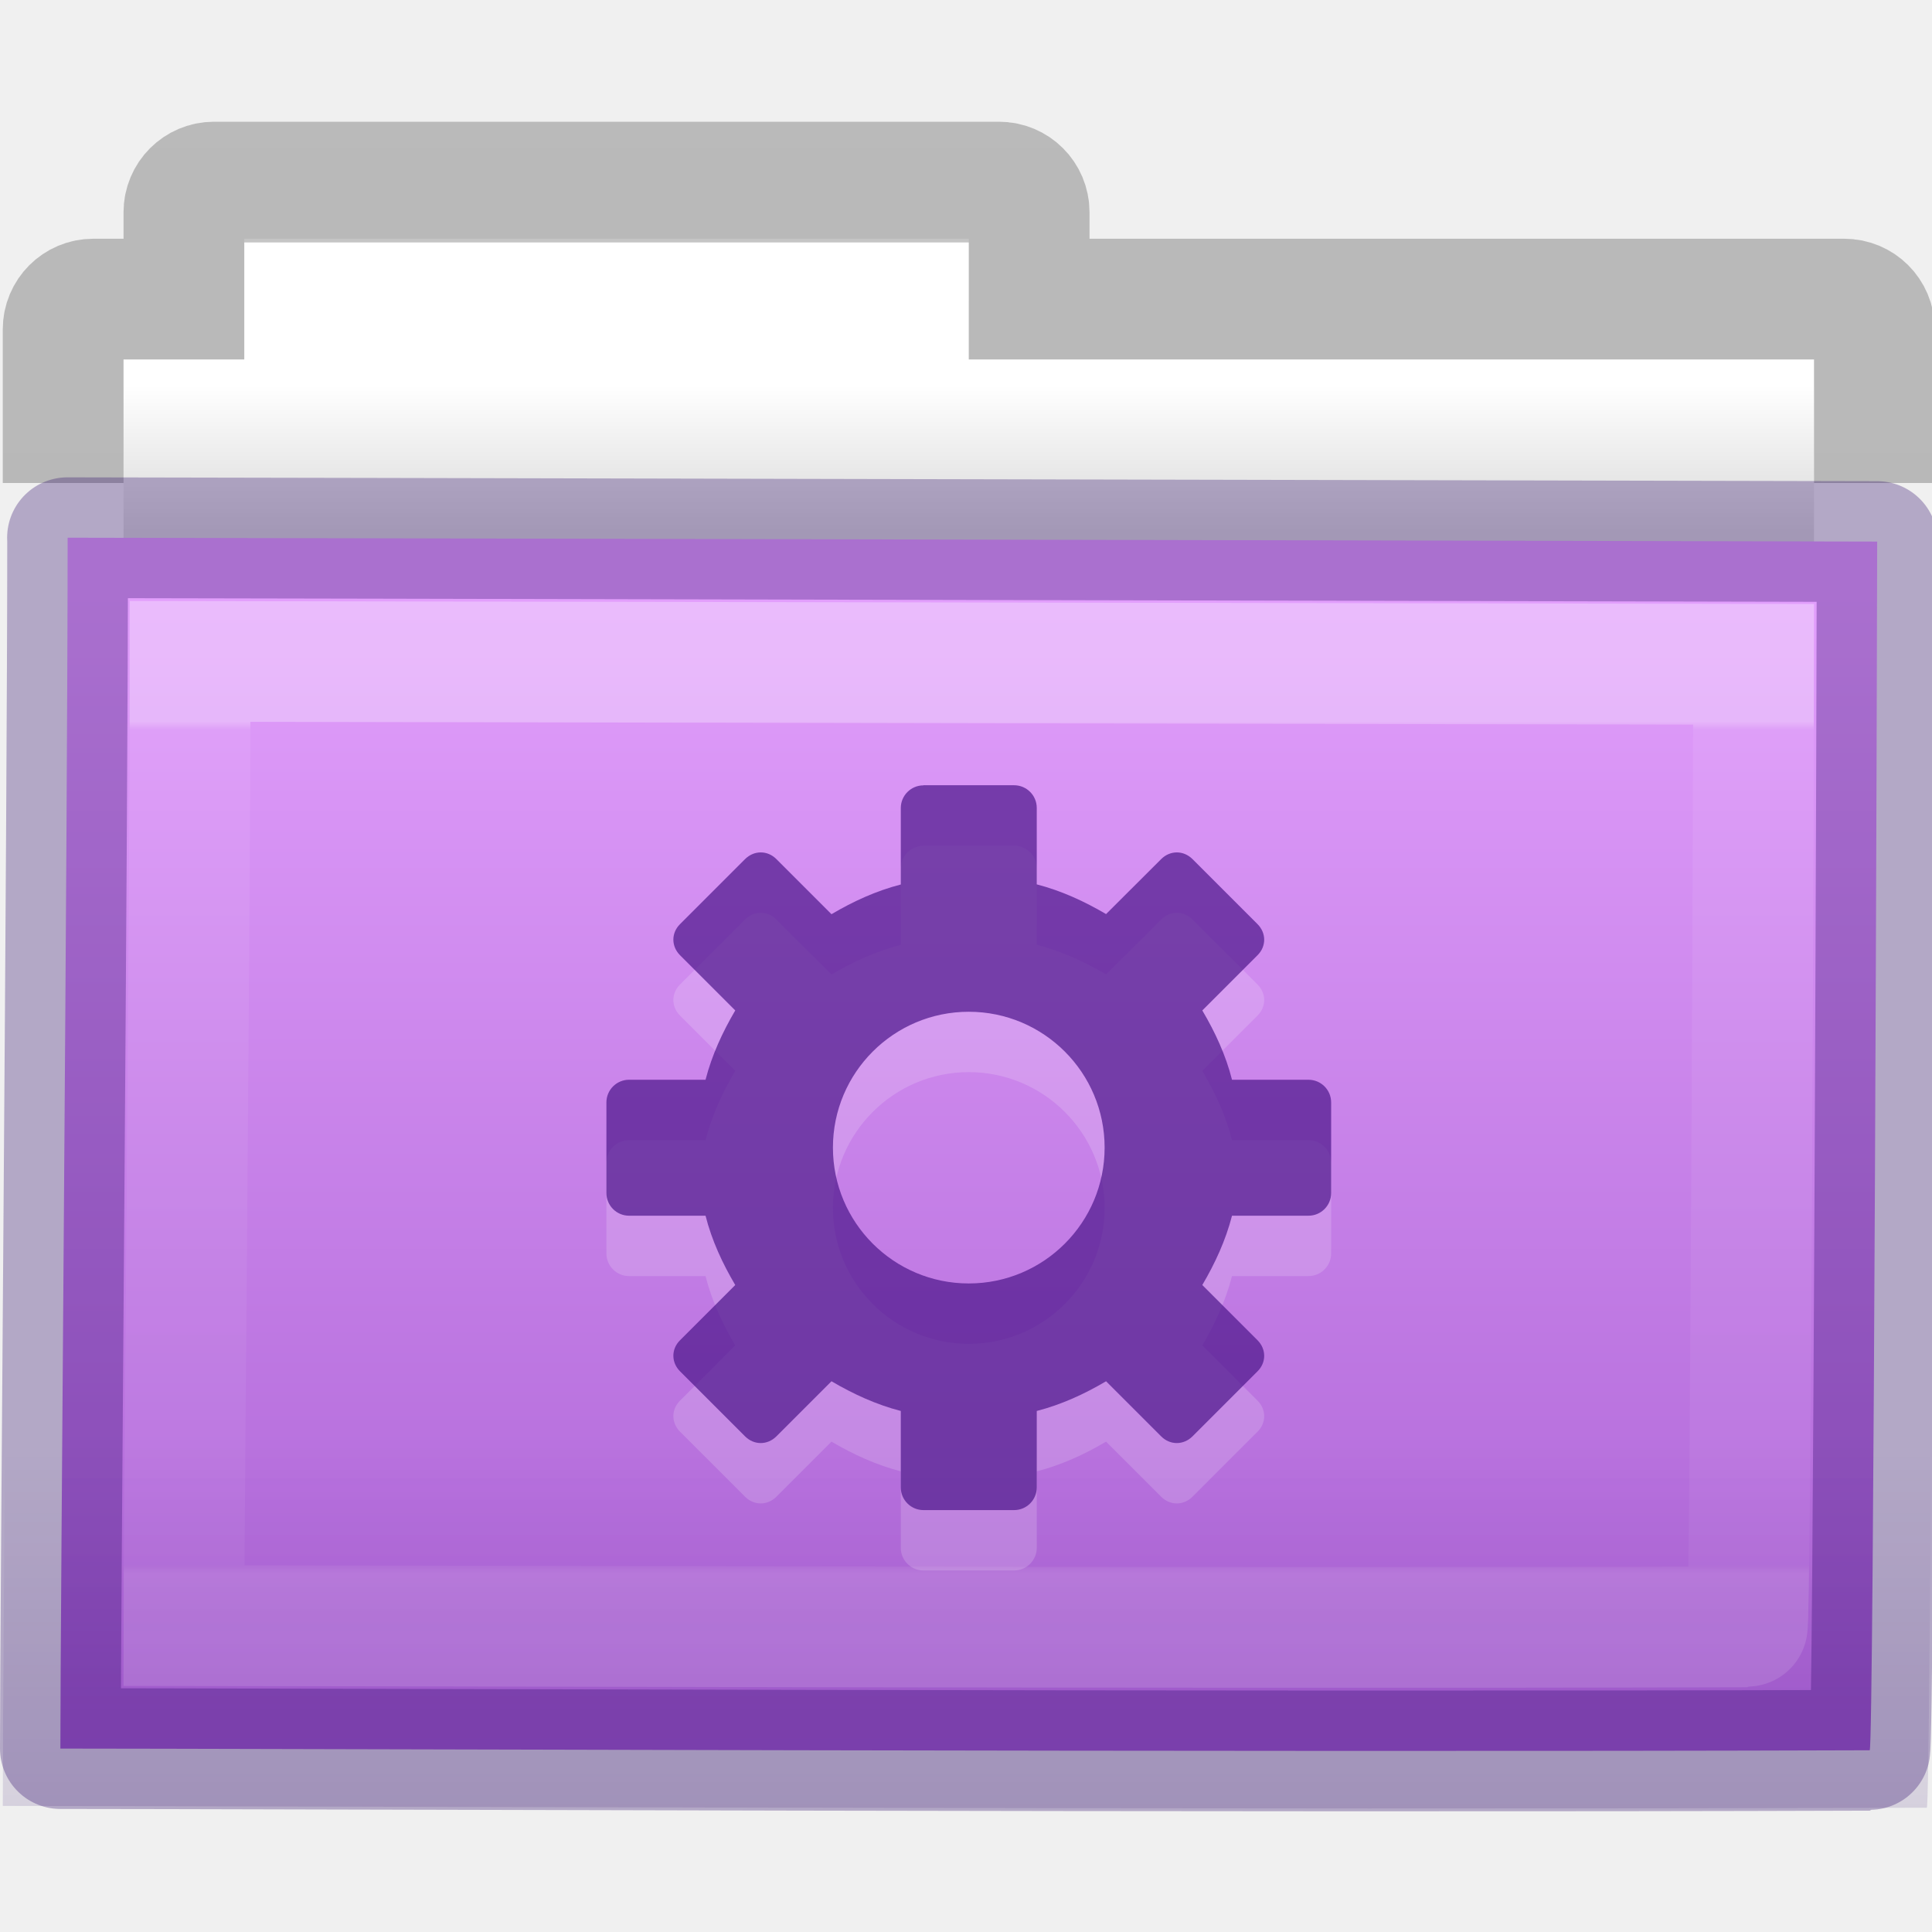
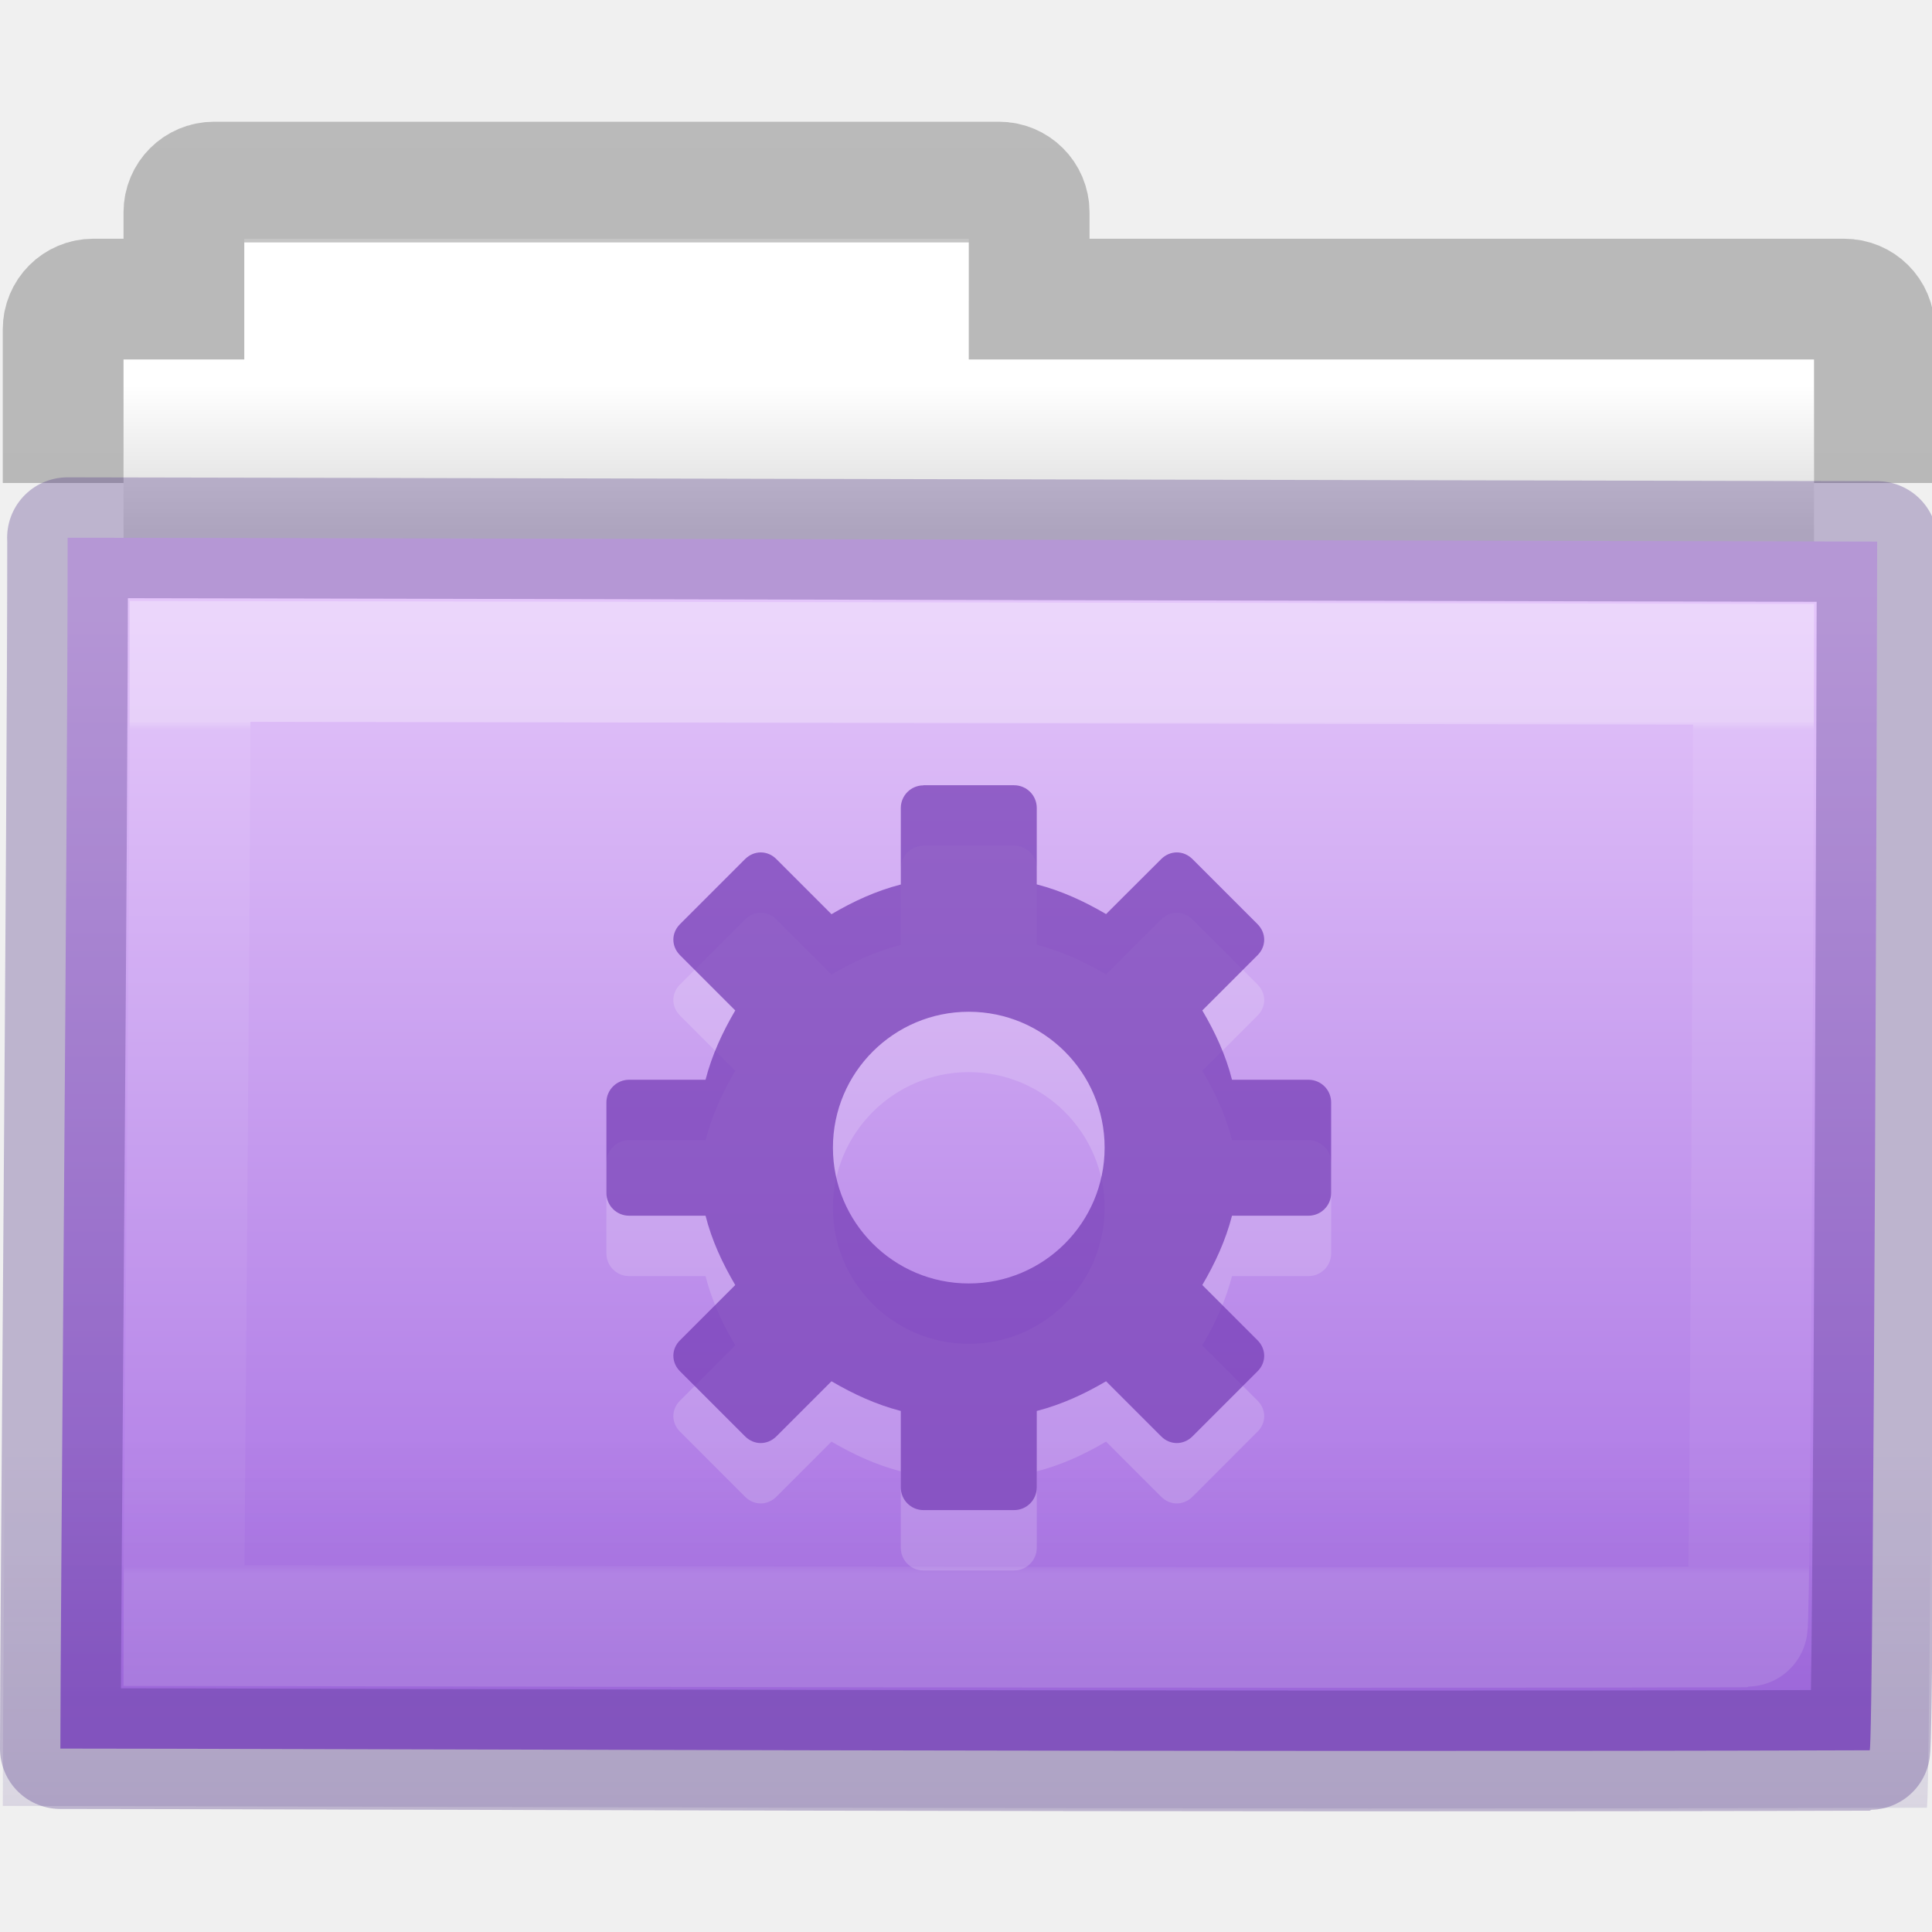
- <svg xmlns="http://www.w3.org/2000/svg" xmlns:xlink="http://www.w3.org/1999/xlink" id="svg7989" height="16" width="16" version="1.1">
+ <svg xmlns="http://www.w3.org/2000/svg" xmlns:xlink="http://www.w3.org/1999/xlink" version="1.1" width="16" height="16" id="svg7989">
  <defs id="defs7991">
-     <linearGradient gradientTransform="matrix(0.8918903,0,0,0.9404696,3.1436,5.346537)" gradientUnits="userSpaceOnUse" xlink:href="#linearGradient3454-2-5-0-3-8-7" id="linearGradient10270-0-0" y2="8.172" x2="11.35" y1="0.667" x1="11.35" />
+     <linearGradient x1="11.35" y1="0.667" x2="11.35" y2="8.172" id="linearGradient10270-0-0" xlink:href="#linearGradient3454-2-5-0-3-8-7" gradientUnits="userSpaceOnUse" gradientTransform="matrix(0.8918903,0,0,0.9404696,3.1436,5.346537)" />
    <linearGradient id="linearGradient3454-2-5-0-3-8-7">
-       <stop offset="0" style="stop-color:#ffffff;stop-opacity:1" id="stop3456-4-9-38-1-9-7" />
-       <stop offset="0.01" style="stop-color:#ffffff;stop-opacity:0.235" id="stop3458-39-80-3-5-6-2" />
-       <stop offset="0.99" style="stop-color:#ffffff;stop-opacity:0.157" id="stop3460-7-0-2-4-4-4" />
-       <stop offset="1" style="stop-color:#ffffff;stop-opacity:0.392" id="stop3462-0-9-8-7-8-46" />
+       <stop id="stop3456-4-9-38-1-9-7" style="stop-color:#ffffff;stop-opacity:1" offset="0" />
+       <stop id="stop3458-39-80-3-5-6-2" style="stop-color:#ffffff;stop-opacity:0.235" offset="0.01" />
+       <stop id="stop3460-7-0-2-4-4-4" style="stop-color:#ffffff;stop-opacity:0.157" offset="0.99" />
+       <stop id="stop3462-0-9-8-7-8-46" style="stop-color:#ffffff;stop-opacity:0.392" offset="1" />
    </linearGradient>
-     <linearGradient gradientTransform="matrix(0.3815641,0,0,0.3289695,-18.242,0.2821996)" gradientUnits="userSpaceOnUse" xlink:href="#linearGradient6129-963-697-142-998-580-273-44-2-2-2-6" id="linearGradient10268-4-4" y2="35.431" x2="76.041" y1="49.372" x1="76.041" />
+     <linearGradient x1="76.041" y1="49.372" x2="76.041" y2="35.431" id="linearGradient10268-4-4" xlink:href="#linearGradient6129-963-697-142-998-580-273-44-2-2-2-6" gradientUnits="userSpaceOnUse" gradientTransform="matrix(0.3815641,0,0,0.3289695,-18.242,0.2821996)" />
    <linearGradient id="linearGradient6129-963-697-142-998-580-273-44-2-2-2-6">
-       <stop offset="0" style="stop-color:#260063;stop-opacity:0.5" id="stop2661-01-6-2-4-6" />
-       <stop offset="1" style="stop-color:#260063;stop-opacity:0" id="stop2663-64-5-5-3-6" />
+       <stop id="stop2661-01-6-2-4-6" style="stop-color:#452981;stop-opacity:0.5" offset="0" />
+       <stop id="stop2663-64-5-5-3-6" style="stop-color:#452981;stop-opacity:0" offset="1" />
    </linearGradient>
-     <linearGradient gradientTransform="matrix(0.3333333,0,0,0.3414856,-17.0866,-0.6040732)" gradientUnits="userSpaceOnUse" xlink:href="#linearGradient4632-92-3-0-8-1" id="linearGradient10262-3-6" y2="42.924" x2="84.309" y1="16.111" x1="84.309" />
+     <linearGradient x1="84.309" y1="16.111" x2="84.309" y2="42.924" id="linearGradient10262-3-6" xlink:href="#linearGradient4632-92-3-0-8-1" gradientUnits="userSpaceOnUse" gradientTransform="matrix(0.3333333,0,0,0.3414856,-17.0866,-0.6040732)" />
    <linearGradient id="linearGradient4632-92-3-0-8-1">
-       <stop offset="0" style="stop-color:#e29ffc;stop-opacity:1" id="stop4634-68-8-0-2-9" />
-       <stop offset="1" style="stop-color:#ad65d6;stop-opacity:1" id="stop4636-8-21-7-1-4" />
+       <stop id="stop4634-68-8-0-2-9" style="stop-color:#e4c6fa;stop-opacity:1" offset="0" />
+       <stop id="stop4636-8-21-7-1-4" style="stop-color:#a56de2;stop-opacity:1" offset="1" />
    </linearGradient>
-     <linearGradient gradientTransform="matrix(0.3107004,0,0,0.2748939,20.1768,-0.1031632)" gradientUnits="userSpaceOnUse" xlink:href="#linearGradient3104-8-8-97-4-6-11-5-5-4-4-2" id="linearGradient10473-4-0-02" y2="2.061" x2="-51.786" y1="53.514" x1="-51.786" />
+     <linearGradient x1="-51.786" y1="53.514" x2="-51.786" y2="2.061" id="linearGradient10473-4-0-02" xlink:href="#linearGradient3104-8-8-97-4-6-11-5-5-4-4-2" gradientUnits="userSpaceOnUse" gradientTransform="matrix(0.3107004,0,0,0.2748939,20.1768,-0.1031632)" />
    <linearGradient id="linearGradient3104-8-8-97-4-6-11-5-5-4-4-2">
-       <stop offset="0" style="stop-color:#000000;stop-opacity:0.322" id="stop3106-5-4-3-5-0-2-1-0-7-7-7" />
-       <stop offset="1" style="stop-color:#000000;stop-opacity:0.278" id="stop3108-4-3-7-8-2-0-7-9-0-6-6" />
+       <stop id="stop3106-5-4-3-5-0-2-1-0-7-7-7" style="stop-color:#000000;stop-opacity:0.322" offset="0" />
+       <stop id="stop3108-4-3-7-8-2-0-7-9-0-6-6" style="stop-color:#000000;stop-opacity:0.278" offset="1" />
    </linearGradient>
    <linearGradient id="linearGradient4346-1">
-       <stop offset="0" style="stop-color:#ffffff;stop-opacity:1" id="stop4348-9" />
-       <stop offset="1" style="stop-color:#d8d8d8;stop-opacity:1" id="stop4350-2" />
+       <stop id="stop4348-9" style="stop-color:#ffffff;stop-opacity:1" offset="0" />
+       <stop id="stop4350-2" style="stop-color:#d8d8d8;stop-opacity:1" offset="1" />
    </linearGradient>
-     <linearGradient gradientTransform="matrix(0.3333333,0,0,0.3297102,-17.441,-0.6478432)" gradientUnits="userSpaceOnUse" xlink:href="#linearGradient4346-1" id="linearGradient7987" y2="15.385" x2="62.989" y1="11.645" x1="62.989" />
+     <linearGradient x1="62.989" y1="11.645" x2="62.989" y2="15.385" id="linearGradient7987" xlink:href="#linearGradient4346-1" gradientUnits="userSpaceOnUse" gradientTransform="matrix(0.3333333,0,0,0.3297102,-17.441,-0.6478432)" />
  </defs>
  <g id="layer1">
-     <path style="color:#000000;fill:url(#linearGradient7987);fill-opacity:1;fill-rule:nonzero;stroke:none;stroke-width:1;marker:none;visibility:visible;display:inline;overflow:visible;enable-background:accumulate" id="rect4170-0-5" d="m 2.023,1.977 0,1 -1,0 0,4 14,0 0,-4 -7,0 0,-1 -6,0 z" />
-     <path style="opacity:0.8;color:#000000;fill:none;stroke:url(#linearGradient10473-4-0-02);stroke-width:1;stroke-linecap:butt;stroke-linejoin:miter;stroke-miterlimit:4;stroke-opacity:1;stroke-dasharray:none;stroke-dashoffset:0;marker:none;visibility:visible;display:inline;overflow:visible;enable-background:accumulate" id="rect4170-9" d="m 15.523,4 0,-1.273 c 0,-0.139 -0.112,-0.25 -0.25,-0.25 l -6.75,0 0,-0.719 c 0,-0.139 -0.112,-0.25 -0.25,-0.25 l -6.5,0 c -0.139,0 -0.25,0.112 -0.25,0.25 l 0,0.719 -0.75,0 c -0.139,0 -0.25,0.112 -0.25,0.25 L 0.523,4" />
-     <path style="color:#000000;fill:url(#linearGradient10262-3-6);fill-opacity:1;fill-rule:nonzero;stroke:none;stroke-width:1;marker:none;visibility:visible;display:inline;overflow:visible;enable-background:accumulate" id="rect3086-8" d="m 0.559,4.453 c 0.757,0 14.399,0.032 14.987,0.032 0,0.619 -0.028,10.01 -0.062,10.01 -5.26,0.018 -13.453,-0.014 -14.984,-0.014 0,-1.167 0.06,-7.625 0.06,-10.027 z" />
-     <path style="color:#000000;display:inline;overflow:visible;visibility:visible;opacity:0.4;fill:url(#linearGradient10268-4-4);fill-opacity:1;fill-rule:nonzero;stroke:none;stroke-width:1;marker:none;enable-background:accumulate" id="rect3086-1-7" d="m 0.087,3.977 c 0.805,0 15.312,0.034 15.936,0.034 0,0.677 -0.03,10.96 -0.066,10.96 -5.593,0.02 -14.305,-0.015 -15.934,-0.015 0,-1.278 0.064,-8.348 0.064,-10.979 z" />
-     <path style="opacity:0.3;color:#000000;fill:none;stroke:url(#linearGradient10270-0-0);stroke-width:1;stroke-linecap:round;stroke-linejoin:miter;stroke-miterlimit:4;stroke-opacity:1;stroke-dasharray:none;stroke-dashoffset:0;marker:none;visibility:visible;display:inline;overflow:visible;enable-background:accumulate" id="rect3086-9-8" d="m 1.575,5.477 c 0.654,0 12.441,0.025 12.948,0.025 0,0.493 -0.025,7.971 -0.054,7.971 -4.545,0.014 -11.623,-0.011 -12.946,-0.011 0,-0.93 0.052,-6.071 0.052,-7.985 z" />
-     <path style="opacity:0.3;color:#000000;fill:#ffffff;fill-opacity:0.552;fill-rule:nonzero;stroke:none;stroke-width:1.7;marker:none;visibility:visible;display:inline;overflow:visible;enable-background:accumulate" id="path3575-5-8-4-7-6-5" d="m 7.648,7.004 c -0.104,0 -0.188,0.084 -0.188,0.188 l 0,0.633 c -0.206,0.053 -0.396,0.141 -0.574,0.246 l -0.457,-0.457 c -0.073,-0.073 -0.184,-0.073 -0.258,0 l -0.539,0.539 c -0.074,0.073 -0.074,0.184 0,0.258 l 0.457,0.457 c -0.105,0.179 -0.193,0.368 -0.246,0.574 l -0.633,0 c -0.104,0 -0.188,0.084 -0.188,0.188 l 0,0.75 c 0,0.104 0.084,0.188 0.188,0.188 l 0.633,0 c 0.052,0.206 0.141,0.396 0.246,0.574 l -0.457,0.457 c -0.074,0.073 -0.074,0.184 0,0.258 l 0.539,0.539 c 0.074,0.073 0.184,0.073 0.258,0 l 0.457,-0.457 c 0.179,0.105 0.369,0.193 0.574,0.246 l 0,0.633 c 0,0.104 0.084,0.188 0.188,0.188 l 0.75,0 c 0.104,0 0.188,-0.084 0.188,-0.188 l 0,-0.633 c 0.206,-0.053 0.396,-0.141 0.574,-0.246 l 0.457,0.457 c 0.073,0.073 0.184,0.073 0.258,0 l 0.539,-0.539 c 0.074,-0.073 0.074,-0.184 0,-0.258 l -0.457,-0.457 c 0.105,-0.179 0.193,-0.368 0.246,-0.574 l 0.633,0 c 0.104,0 0.188,-0.084 0.188,-0.188 l 0,-0.75 c 0,-0.104 -0.084,-0.188 -0.188,-0.188 l -0.633,0 c -0.052,-0.206 -0.141,-0.396 -0.246,-0.574 l 0.457,-0.457 c 0.074,-0.073 0.074,-0.184 0,-0.258 l -0.539,-0.539 c -0.074,-0.073 -0.184,-0.073 -0.258,0 L 9.16,8.07 C 8.981,7.965 8.791,7.877 8.586,7.824 l 0,-0.633 c 0,-0.104 -0.084,-0.188 -0.188,-0.188 l -0.75,0 z m 0.375,1.875 c 0.621,0 1.125,0.504 1.125,1.125 0,0.621 -0.504,1.125 -1.125,1.125 -0.621,0 -1.125,-0.504 -1.125,-1.125 0,-0.621 0.504,-1.125 1.125,-1.125 z" />
-     <path style="color:#000000;fill:#4c158a;fill-opacity:1;fill-rule:nonzero;stroke:none;stroke-width:1.7;marker:none;visibility:visible;display:inline;overflow:visible;enable-background:accumulate;opacity:0.7" id="path3575-5-8-4-7-6" d="m 7.648,6.504 c -0.104,0 -0.188,0.084 -0.188,0.188 l 0,0.633 c -0.206,0.053 -0.396,0.141 -0.574,0.246 l -0.457,-0.457 c -0.073,-0.073 -0.184,-0.073 -0.258,0 l -0.539,0.539 c -0.074,0.073 -0.074,0.184 0,0.258 l 0.457,0.457 c -0.105,0.179 -0.193,0.368 -0.246,0.574 l -0.633,0 c -0.104,0 -0.188,0.084 -0.188,0.188 l 0,0.75 c 0,0.104 0.084,0.188 0.188,0.188 l 0.633,0 c 0.052,0.206 0.141,0.396 0.246,0.574 l -0.457,0.457 c -0.074,0.073 -0.074,0.184 0,0.258 l 0.539,0.539 c 0.074,0.073 0.184,0.073 0.258,0 l 0.457,-0.457 c 0.179,0.105 0.369,0.193 0.574,0.246 l 0,0.633 c 0,0.104 0.084,0.188 0.188,0.188 l 0.75,0 c 0.104,0 0.188,-0.084 0.188,-0.188 l 0,-0.633 c 0.206,-0.053 0.396,-0.141 0.574,-0.246 l 0.457,0.457 c 0.073,0.073 0.184,0.073 0.258,0 l 0.539,-0.539 c 0.074,-0.073 0.074,-0.184 0,-0.258 l -0.457,-0.457 c 0.105,-0.179 0.193,-0.368 0.246,-0.574 l 0.633,0 c 0.104,0 0.188,-0.084 0.188,-0.188 l 0,-0.75 c 0,-0.104 -0.084,-0.188 -0.188,-0.188 l -0.633,0 c -0.052,-0.206 -0.141,-0.396 -0.246,-0.574 l 0.457,-0.457 c 0.074,-0.073 0.074,-0.184 0,-0.258 l -0.539,-0.539 c -0.074,-0.073 -0.184,-0.073 -0.258,0 L 9.16,7.57 C 8.981,7.465 8.791,7.377 8.586,7.324 l 0,-0.633 c 0,-0.104 -0.084,-0.188 -0.188,-0.188 l -0.75,0 z m 0.375,1.875 c 0.621,0 1.125,0.504 1.125,1.125 0,0.621 -0.504,1.125 -1.125,1.125 -0.621,0 -1.125,-0.504 -1.125,-1.125 0,-0.621 0.504,-1.125 1.125,-1.125 z" />
-     <path style="opacity:0.3;color:#000000;fill:none;stroke:#260063;stroke-width:1;stroke-linecap:round;stroke-linejoin:round;stroke-miterlimit:4;stroke-opacity:1;stroke-dasharray:none;stroke-dashoffset:0;marker:none;visibility:visible;display:inline;overflow:visible;enable-background:accumulate" id="rect3086-8-1" d="m 0.559,4.453 c 0.757,0 14.399,0.032 14.987,0.032 0,0.619 -0.028,10.01 -0.062,10.01 -5.26,0.018 -13.453,-0.014 -14.984,-0.014 0,-1.167 0.06,-7.625 0.06,-10.027 z" />
+     <path d="m 2.023,1.977 0,1 -1,0 0,4 14,0 0,-4 -7,0 0,-1 -6,0 z" id="rect4170-0-5" style="color:#000000;fill:url(#linearGradient7987);fill-opacity:1;fill-rule:nonzero;stroke:none;stroke-width:1;marker:none;visibility:visible;display:inline;overflow:visible;enable-background:accumulate" />
+     <path d="m 15.523,4 0,-1.273 c 0,-0.139 -0.112,-0.25 -0.25,-0.25 l -6.75,0 0,-0.719 c 0,-0.139 -0.112,-0.25 -0.25,-0.25 l -6.5,0 c -0.139,0 -0.25,0.112 -0.25,0.25 l 0,0.719 -0.75,0 c -0.139,0 -0.25,0.112 -0.25,0.25 L 0.523,4" id="rect4170-9" style="opacity:0.8;color:#000000;fill:none;stroke:url(#linearGradient10473-4-0-02);stroke-width:1;stroke-linecap:butt;stroke-linejoin:miter;stroke-miterlimit:4;stroke-opacity:1;stroke-dasharray:none;stroke-dashoffset:0;marker:none;visibility:visible;display:inline;overflow:visible;enable-background:accumulate" />
+     <path d="m 0.559,4.453 c 0.757,0 14.399,0.032 14.987,0.032 0,0.619 -0.028,10.01 -0.062,10.01 -5.26,0.018 -13.453,-0.014 -14.984,-0.014 0,-1.167 0.06,-7.625 0.06,-10.027 z" id="rect3086-8" style="color:#000000;fill:url(#linearGradient10262-3-6);fill-opacity:1;fill-rule:nonzero;stroke:none;stroke-width:1;marker:none;visibility:visible;display:inline;overflow:visible;enable-background:accumulate" />
+     <path d="m 0.087,3.977 c 0.805,0 15.312,0.034 15.936,0.034 0,0.677 -0.03,10.96 -0.066,10.96 -5.593,0.02 -14.305,-0.015 -15.934,-0.015 0,-1.278 0.064,-8.348 0.064,-10.979 z" id="rect3086-1-7" style="color:#000000;display:inline;overflow:visible;visibility:visible;opacity:0.4;fill:url(#linearGradient10268-4-4);fill-opacity:1;fill-rule:nonzero;stroke:none;stroke-width:1;marker:none;enable-background:accumulate" />
+     <path d="m 1.575,5.477 c 0.654,0 12.441,0.025 12.948,0.025 0,0.493 -0.025,7.971 -0.054,7.971 -4.545,0.014 -11.623,-0.011 -12.946,-0.011 0,-0.93 0.052,-6.071 0.052,-7.985 z" id="rect3086-9-8" style="opacity:0.3;color:#000000;fill:none;stroke:url(#linearGradient10270-0-0);stroke-width:1;stroke-linecap:round;stroke-linejoin:miter;stroke-miterlimit:4;stroke-opacity:1;stroke-dasharray:none;stroke-dashoffset:0;marker:none;visibility:visible;display:inline;overflow:visible;enable-background:accumulate" />
+     <path d="m 7.648,7.004 c -0.104,0 -0.188,0.084 -0.188,0.188 l 0,0.633 c -0.206,0.053 -0.396,0.141 -0.574,0.246 l -0.457,-0.457 c -0.073,-0.073 -0.184,-0.073 -0.258,0 l -0.539,0.539 c -0.074,0.073 -0.074,0.184 0,0.258 l 0.457,0.457 c -0.105,0.179 -0.193,0.368 -0.246,0.574 l -0.633,0 c -0.104,0 -0.188,0.084 -0.188,0.188 l 0,0.75 c 0,0.104 0.084,0.188 0.188,0.188 l 0.633,0 c 0.052,0.206 0.141,0.396 0.246,0.574 l -0.457,0.457 c -0.074,0.073 -0.074,0.184 0,0.258 l 0.539,0.539 c 0.074,0.073 0.184,0.073 0.258,0 l 0.457,-0.457 c 0.179,0.105 0.369,0.193 0.574,0.246 l 0,0.633 c 0,0.104 0.084,0.188 0.188,0.188 l 0.75,0 c 0.104,0 0.188,-0.084 0.188,-0.188 l 0,-0.633 c 0.206,-0.053 0.396,-0.141 0.574,-0.246 l 0.457,0.457 c 0.073,0.073 0.184,0.073 0.258,0 l 0.539,-0.539 c 0.074,-0.073 0.074,-0.184 0,-0.258 l -0.457,-0.457 c 0.105,-0.179 0.193,-0.368 0.246,-0.574 l 0.633,0 c 0.104,0 0.188,-0.084 0.188,-0.188 l 0,-0.75 c 0,-0.104 -0.084,-0.188 -0.188,-0.188 l -0.633,0 c -0.052,-0.206 -0.141,-0.396 -0.246,-0.574 l 0.457,-0.457 c 0.074,-0.073 0.074,-0.184 0,-0.258 l -0.539,-0.539 c -0.074,-0.073 -0.184,-0.073 -0.258,0 L 9.16,8.07 C 8.981,7.965 8.791,7.877 8.586,7.824 l 0,-0.633 c 0,-0.104 -0.084,-0.188 -0.188,-0.188 l -0.75,0 z m 0.375,1.875 c 0.621,0 1.125,0.504 1.125,1.125 0,0.621 -0.504,1.125 -1.125,1.125 -0.621,0 -1.125,-0.504 -1.125,-1.125 0,-0.621 0.504,-1.125 1.125,-1.125 z" id="path3575-5-8-4-7-6-5" style="opacity:0.3;color:#000000;fill:#ffffff;fill-opacity:0.552;fill-rule:nonzero;stroke:none;stroke-width:1.7;marker:none;visibility:visible;display:inline;overflow:visible;enable-background:accumulate" />
+     <path d="m 7.648,6.504 c -0.104,0 -0.188,0.084 -0.188,0.188 l 0,0.633 c -0.206,0.053 -0.396,0.141 -0.574,0.246 l -0.457,-0.457 c -0.073,-0.073 -0.184,-0.073 -0.258,0 l -0.539,0.539 c -0.074,0.073 -0.074,0.184 0,0.258 l 0.457,0.457 c -0.105,0.179 -0.193,0.368 -0.246,0.574 l -0.633,0 c -0.104,0 -0.188,0.084 -0.188,0.188 l 0,0.75 c 0,0.104 0.084,0.188 0.188,0.188 l 0.633,0 c 0.052,0.206 0.141,0.396 0.246,0.574 l -0.457,0.457 c -0.074,0.073 -0.074,0.184 0,0.258 l 0.539,0.539 c 0.074,0.073 0.184,0.073 0.258,0 l 0.457,-0.457 c 0.179,0.105 0.369,0.193 0.574,0.246 l 0,0.633 c 0,0.104 0.084,0.188 0.188,0.188 l 0.75,0 c 0.104,0 0.188,-0.084 0.188,-0.188 l 0,-0.633 c 0.206,-0.053 0.396,-0.141 0.574,-0.246 l 0.457,0.457 c 0.073,0.073 0.184,0.073 0.258,0 l 0.539,-0.539 c 0.074,-0.073 0.074,-0.184 0,-0.258 l -0.457,-0.457 c 0.105,-0.179 0.193,-0.368 0.246,-0.574 l 0.633,0 c 0.104,0 0.188,-0.084 0.188,-0.188 l 0,-0.75 c 0,-0.104 -0.084,-0.188 -0.188,-0.188 l -0.633,0 c -0.052,-0.206 -0.141,-0.396 -0.246,-0.574 l 0.457,-0.457 c 0.074,-0.073 0.074,-0.184 0,-0.258 l -0.539,-0.539 c -0.074,-0.073 -0.184,-0.073 -0.258,0 L 9.16,7.57 C 8.981,7.465 8.791,7.377 8.586,7.324 l 0,-0.633 c 0,-0.104 -0.084,-0.188 -0.188,-0.188 l -0.75,0 z m 0.375,1.875 c 0.621,0 1.125,0.504 1.125,1.125 0,0.621 -0.504,1.125 -1.125,1.125 -0.621,0 -1.125,-0.504 -1.125,-1.125 0,-0.621 0.504,-1.125 1.125,-1.125 z" id="path3575-5-8-4-7-6" style="color:#000000;fill:#7239b3;fill-opacity:1;fill-rule:nonzero;stroke:none;stroke-width:1.7;marker:none;visibility:visible;display:inline;overflow:visible;enable-background:accumulate;opacity:0.7" />
+     <path d="m 0.559,4.453 c 0.757,0 14.399,0.032 14.987,0.032 0,0.619 -0.028,10.01 -0.062,10.01 -5.26,0.018 -13.453,-0.014 -14.984,-0.014 0,-1.167 0.06,-7.625 0.06,-10.027 z" id="rect3086-8-1" style="opacity:0.3;color:#000000;fill:none;stroke:#452981;stroke-width:1;stroke-linecap:round;stroke-linejoin:round;stroke-miterlimit:4;stroke-opacity:1;stroke-dasharray:none;stroke-dashoffset:0;marker:none;visibility:visible;display:inline;overflow:visible;enable-background:accumulate" />
  </g>
</svg>
